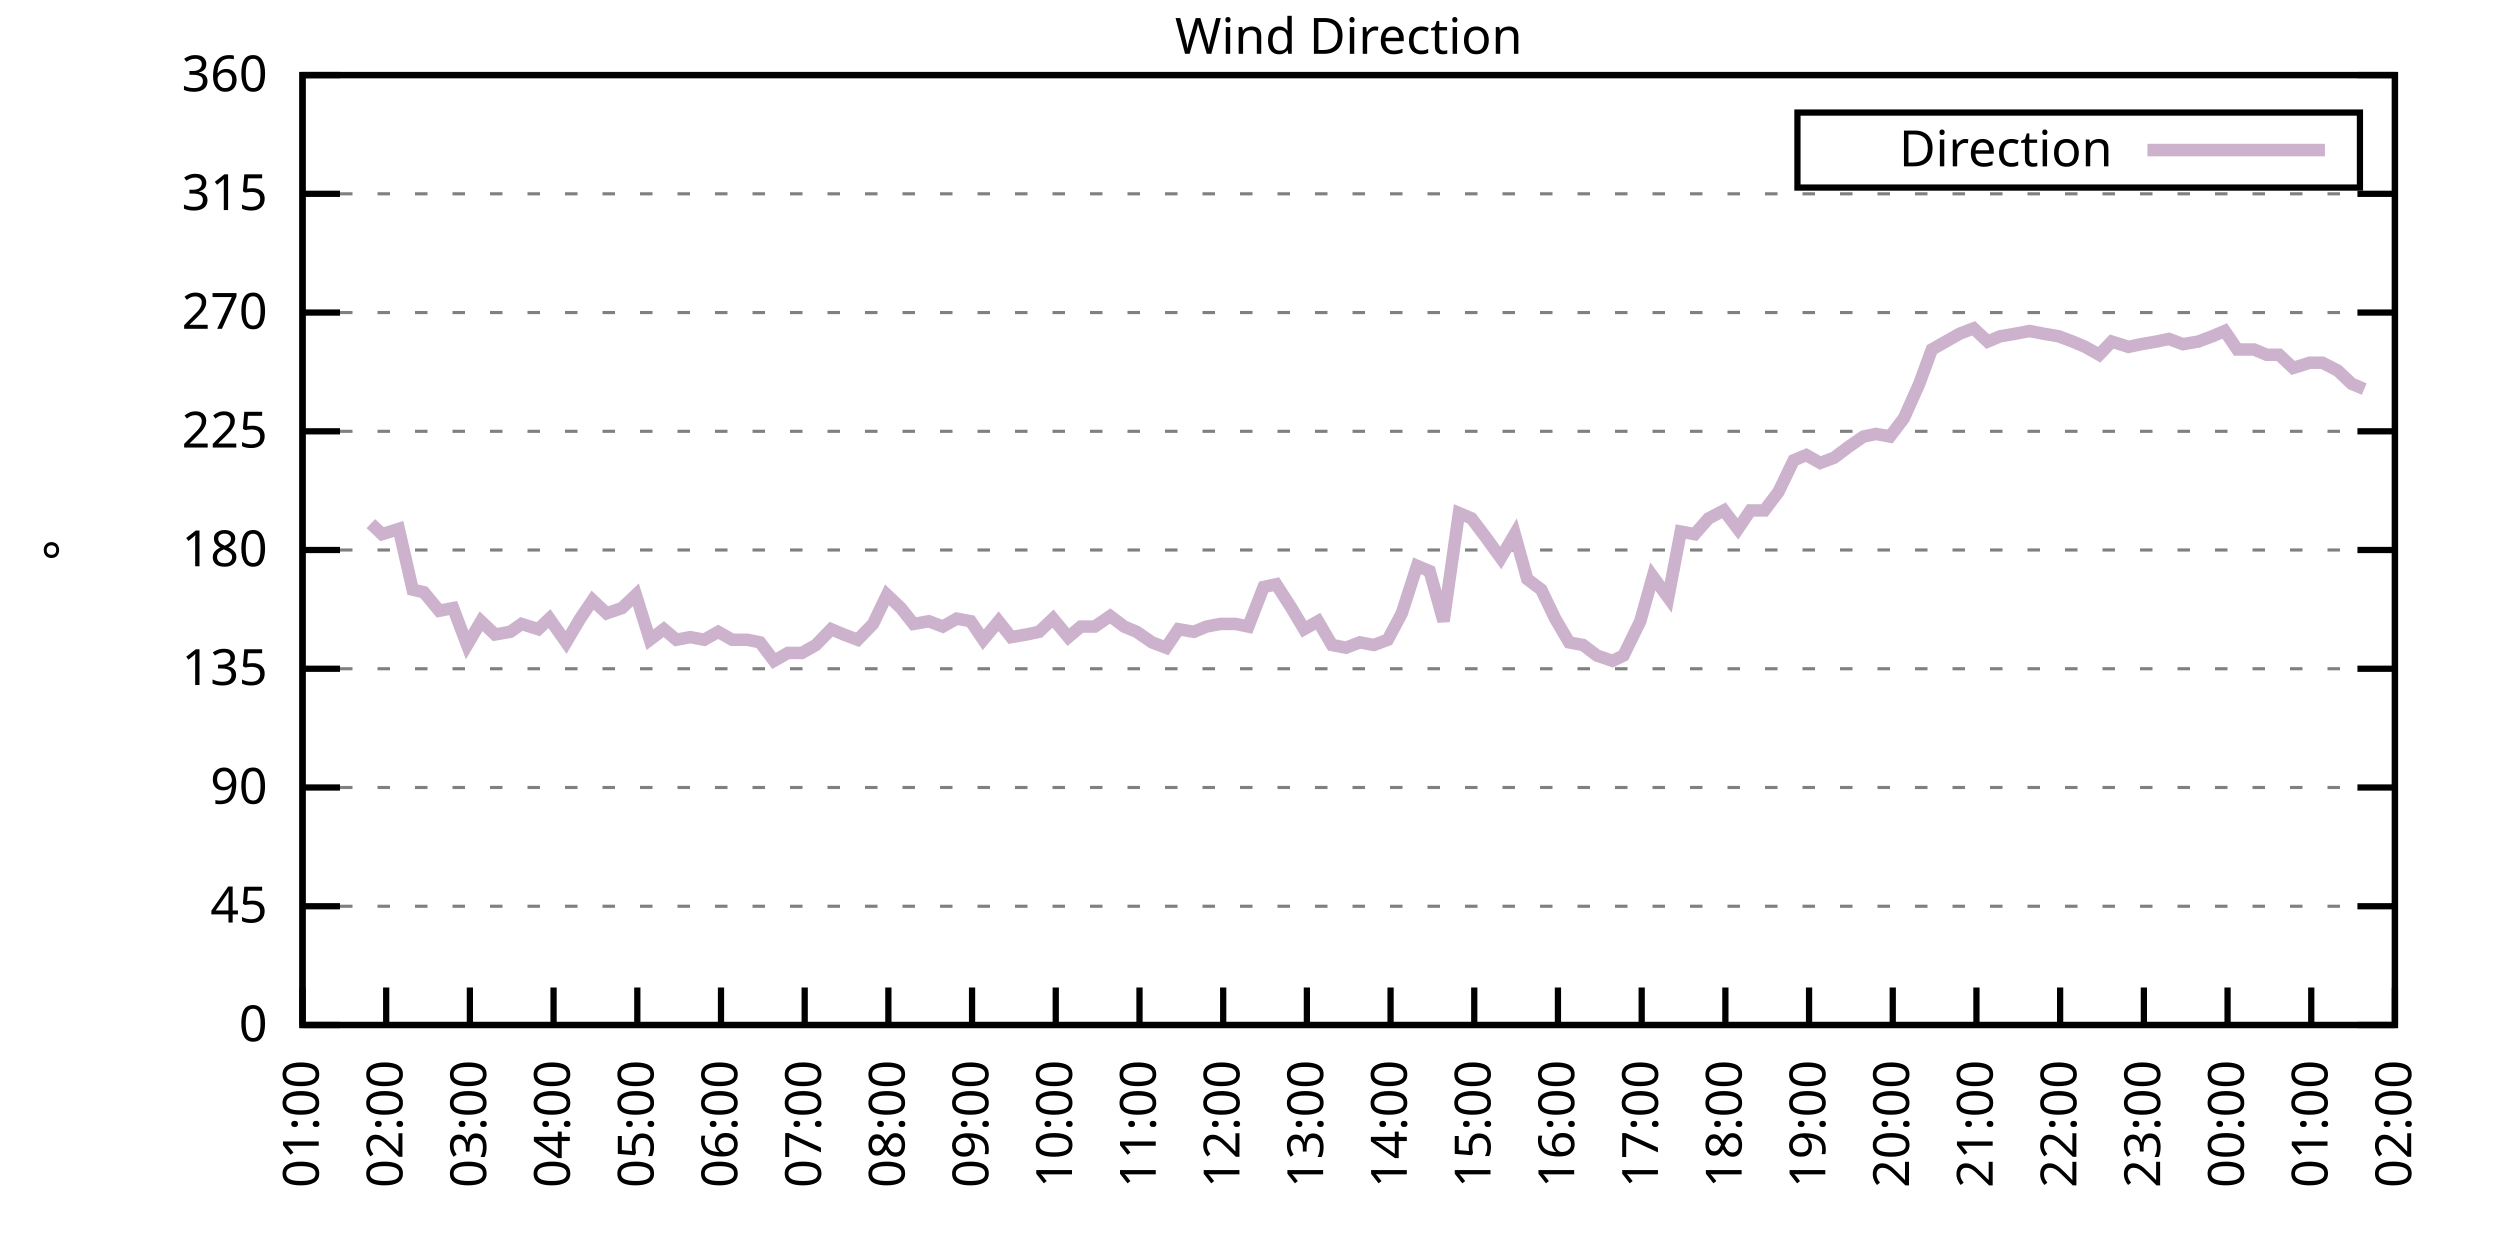
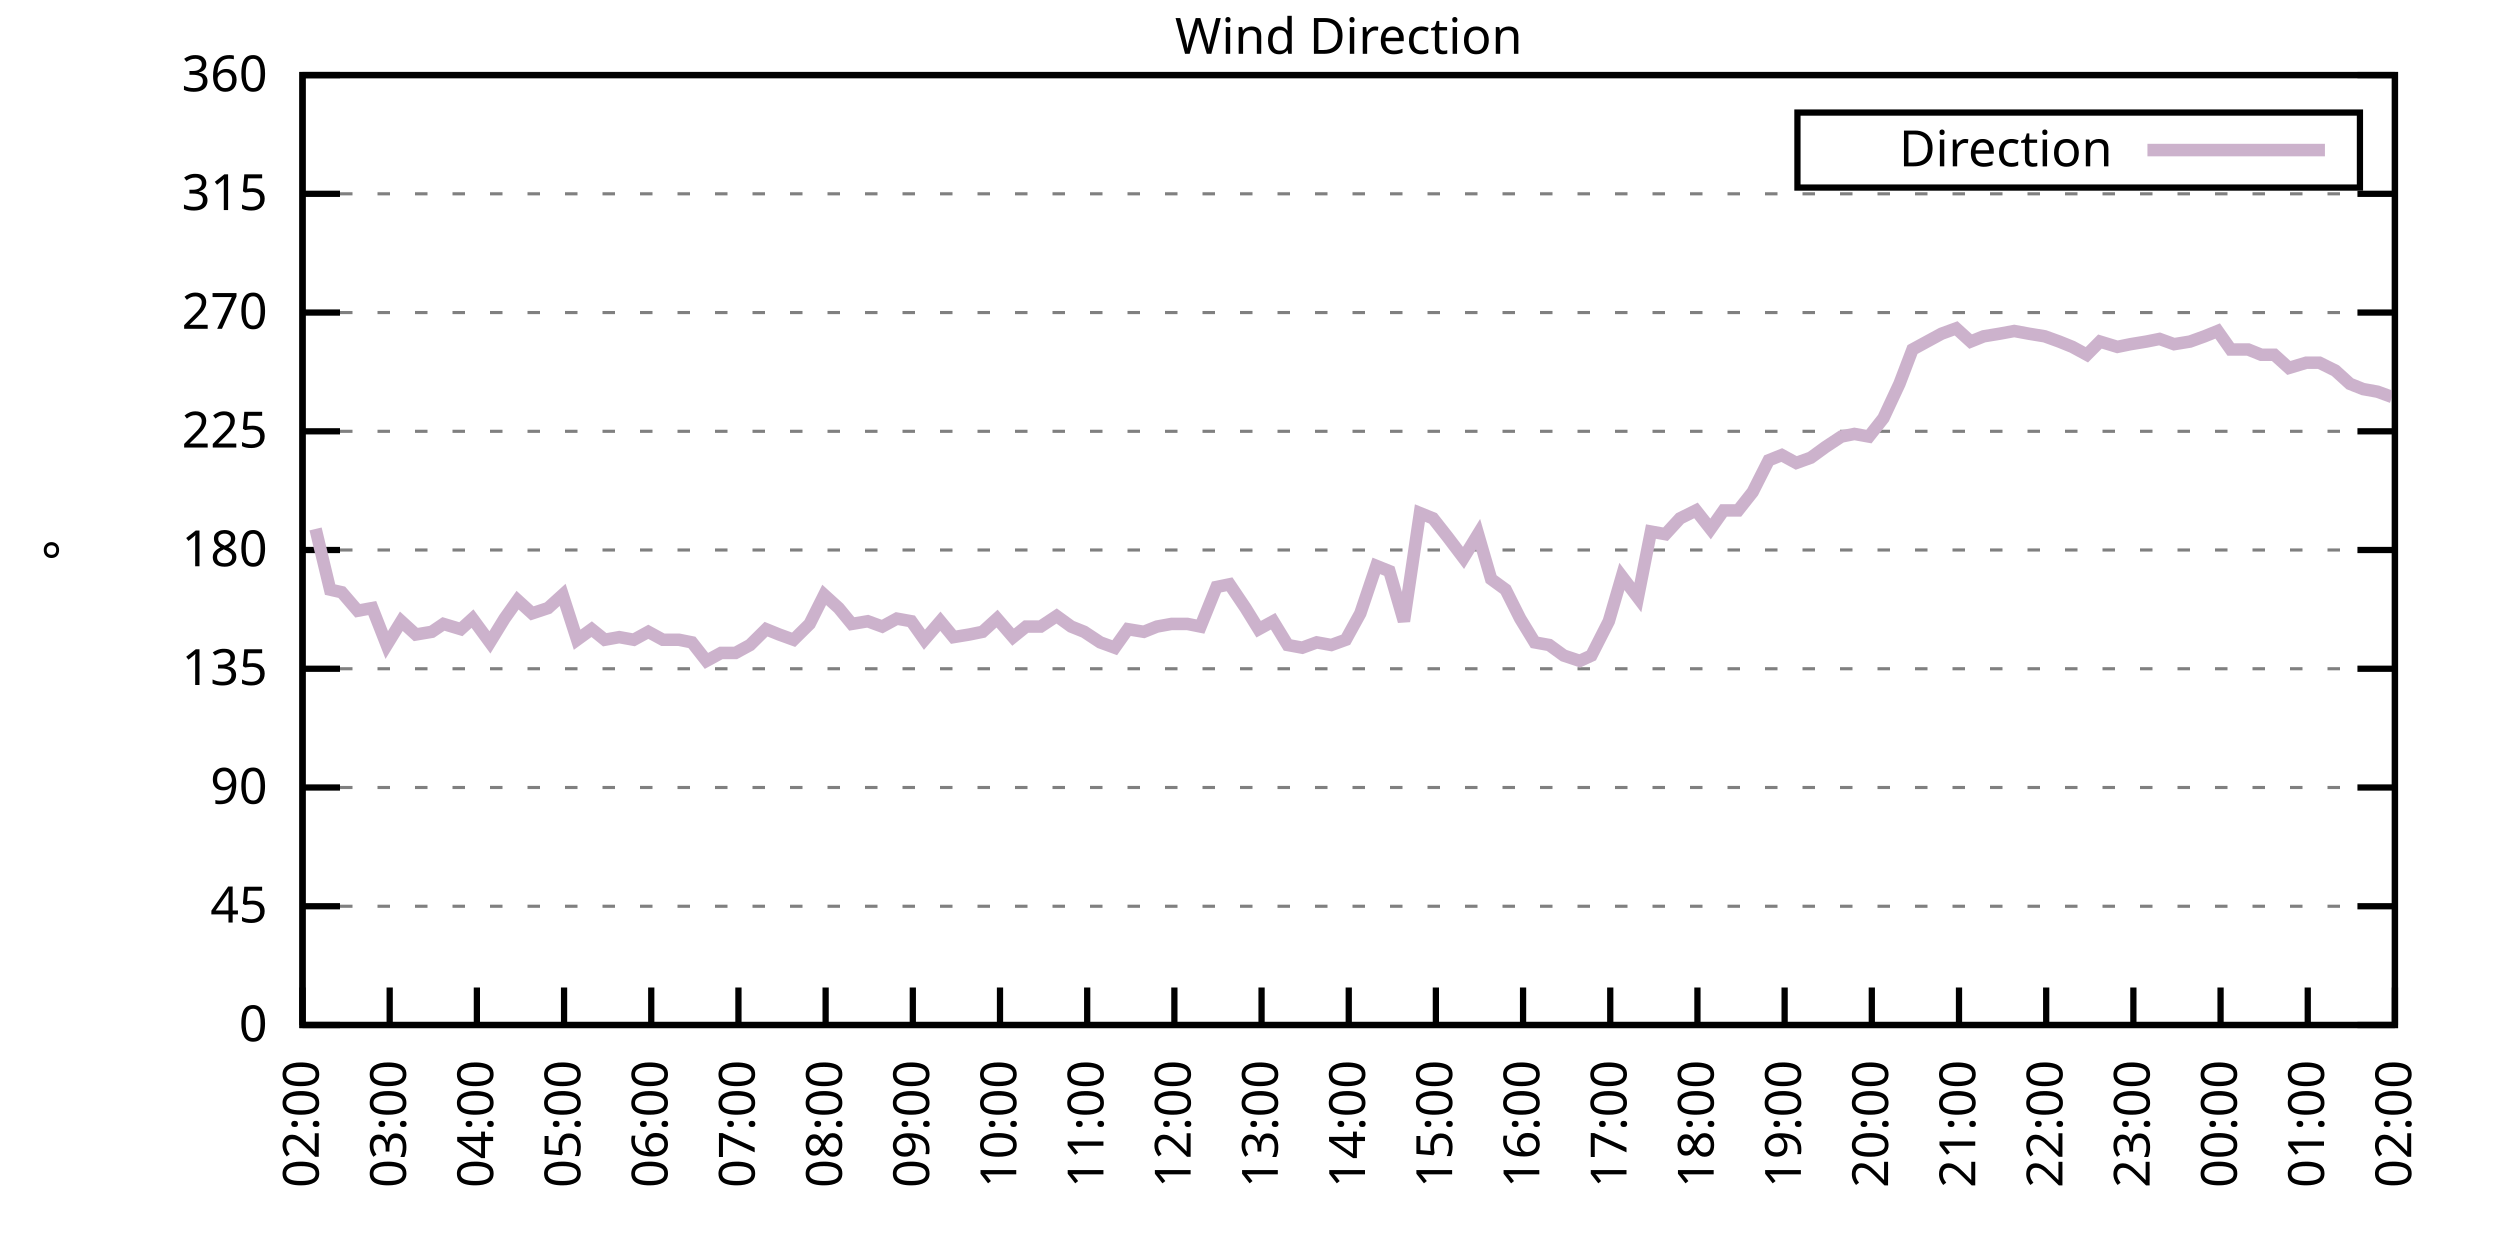
<svg xmlns="http://www.w3.org/2000/svg" xmlns:xlink="http://www.w3.org/1999/xlink" width="400" height="200" viewBox="0 0 400 200">
  <g id="gnuplot_canvas">
    <rect x="0" y="0" width="400" height="200" fill="none" />
    <defs>
      <circle id="gpDot" r="0.5" stroke-width="0.5" stroke="currentColor" />
      <path id="gpPt0" stroke-width="0.333" stroke="currentColor" d="M-1,0 h2 M0,-1 v2" />
      <path id="gpPt1" stroke-width="0.333" stroke="currentColor" d="M-1,-1 L1,1 M1,-1 L-1,1" />
      <path id="gpPt2" stroke-width="0.333" stroke="currentColor" d="M-1,0 L1,0 M0,-1 L0,1 M-1,-1 L1,1 M-1,1 L1,-1" />
      <rect id="gpPt3" stroke-width="0.333" stroke="currentColor" x="-1" y="-1" width="2" height="2" />
      <rect id="gpPt4" stroke-width="0.333" stroke="currentColor" fill="currentColor" x="-1" y="-1" width="2" height="2" />
      <circle id="gpPt5" stroke-width="0.333" stroke="currentColor" cx="0" cy="0" r="1" />
      <use xlink:href="#gpPt5" id="gpPt6" fill="currentColor" stroke="none" />
      <path id="gpPt7" stroke-width="0.333" stroke="currentColor" d="M0,-1.33 L-1.33,0.67 L1.33,0.67 z" />
      <use xlink:href="#gpPt7" id="gpPt8" fill="currentColor" stroke="none" />
      <use xlink:href="#gpPt7" id="gpPt9" stroke="currentColor" transform="rotate(180)" />
      <use xlink:href="#gpPt9" id="gpPt10" fill="currentColor" stroke="none" />
      <use xlink:href="#gpPt3" id="gpPt11" stroke="currentColor" transform="rotate(45)" />
      <use xlink:href="#gpPt11" id="gpPt12" fill="currentColor" stroke="none" />
      <path id="gpPt13" stroke-width="0.333" stroke="currentColor" d="M0,1.330 L1.265,0.411 L0.782,-1.067 L-0.782,-1.076 L-1.265,0.411 z" />
      <use xlink:href="#gpPt13" id="gpPt14" fill="currentColor" stroke="none" />
      <filter id="textbox" filterUnits="objectBoundingBox" x="0" y="0" height="1" width="1">
        <feFlood flood-color="white" flood-opacity="1" result="bgnd" />
        <feComposite in="SourceGraphic" in2="bgnd" operator="atop" />
      </filter>
      <filter id="greybox" filterUnits="objectBoundingBox" x="0" y="0" height="1" width="1">
        <feFlood flood-color="lightgrey" flood-opacity="1" result="grey" />
        <feComposite in="SourceGraphic" in2="grey" operator="atop" />
      </filter>
    </defs>
    <g fill="none" color="white" stroke="currentColor" stroke-width="1.00" stroke-linecap="butt" stroke-linejoin="miter">
</g>
    <g fill="none" color="black" stroke="currentColor" stroke-width="1.00" stroke-linecap="butt" stroke-linejoin="miter">
      <g stroke="none" shape-rendering="crispEdges">
        <polygon fill="rgb(255, 255, 255)" points="48.40,164.00 383.18,164.00 383.18,12.02 48.40,12.02 " />
      </g>
    </g>
    <g fill="none" color="black" stroke="currentColor" stroke-width="1.00" stroke-linecap="butt" stroke-linejoin="miter">
</g>
    <g fill="none" color="black" stroke="black" stroke-width="0.50" stroke-linecap="butt" stroke-linejoin="miter">
</g>
    <g fill="none" color="gray" stroke="currentColor" stroke-width="0.50" stroke-linecap="butt" stroke-linejoin="miter">
      <path stroke="gray" stroke-dasharray="2,4" class="gridline" d="M48.40,164.00 L383.19,164.00  " />
    </g>
    <g fill="none" color="gray" stroke="gray" stroke-width="1.00" stroke-linecap="butt" stroke-linejoin="miter">
</g>
    <g fill="none" color="black" stroke="currentColor" stroke-width="1.00" stroke-linecap="butt" stroke-linejoin="miter">
      <path stroke="black" d="M48.40,164.00 L54.40,164.00 M383.19,164.00 L377.19,164.00  " />
      <g transform="translate(42.80,166.60)" stroke="none" fill="black" font-family="Sans" font-size="8.00" text-anchor="end">
        <text>
          <tspan font-family="Sans"> 0</tspan>
        </text>
      </g>
    </g>
    <g fill="none" color="black" stroke="currentColor" stroke-width="1.00" stroke-linecap="butt" stroke-linejoin="miter">
</g>
    <g fill="none" color="black" stroke="black" stroke-width="0.50" stroke-linecap="butt" stroke-linejoin="miter">
</g>
    <g fill="none" color="gray" stroke="currentColor" stroke-width="0.50" stroke-linecap="butt" stroke-linejoin="miter">
      <path stroke="gray" stroke-dasharray="2,4" class="gridline" d="M48.40,145.00 L383.19,145.00  " />
    </g>
    <g fill="none" color="gray" stroke="gray" stroke-width="1.00" stroke-linecap="butt" stroke-linejoin="miter">
</g>
    <g fill="none" color="black" stroke="currentColor" stroke-width="1.00" stroke-linecap="butt" stroke-linejoin="miter">
      <path stroke="black" d="M48.40,145.00 L54.40,145.00 M383.19,145.00 L377.19,145.00  " />
      <g transform="translate(42.80,147.60)" stroke="none" fill="black" font-family="Sans" font-size="8.00" text-anchor="end">
        <text>
          <tspan font-family="Sans"> 45</tspan>
        </text>
      </g>
    </g>
    <g fill="none" color="black" stroke="currentColor" stroke-width="1.00" stroke-linecap="butt" stroke-linejoin="miter">
</g>
    <g fill="none" color="black" stroke="black" stroke-width="0.50" stroke-linecap="butt" stroke-linejoin="miter">
</g>
    <g fill="none" color="gray" stroke="currentColor" stroke-width="0.50" stroke-linecap="butt" stroke-linejoin="miter">
      <path stroke="gray" stroke-dasharray="2,4" class="gridline" d="M48.40,126.00 L383.19,126.00  " />
    </g>
    <g fill="none" color="gray" stroke="gray" stroke-width="1.00" stroke-linecap="butt" stroke-linejoin="miter">
</g>
    <g fill="none" color="black" stroke="currentColor" stroke-width="1.00" stroke-linecap="butt" stroke-linejoin="miter">
      <path stroke="black" d="M48.40,126.00 L54.40,126.00 M383.19,126.00 L377.19,126.00  " />
      <g transform="translate(42.80,128.60)" stroke="none" fill="black" font-family="Sans" font-size="8.00" text-anchor="end">
        <text>
          <tspan font-family="Sans"> 90</tspan>
        </text>
      </g>
    </g>
    <g fill="none" color="black" stroke="currentColor" stroke-width="1.00" stroke-linecap="butt" stroke-linejoin="miter">
</g>
    <g fill="none" color="black" stroke="black" stroke-width="0.50" stroke-linecap="butt" stroke-linejoin="miter">
</g>
    <g fill="none" color="gray" stroke="currentColor" stroke-width="0.50" stroke-linecap="butt" stroke-linejoin="miter">
      <path stroke="gray" stroke-dasharray="2,4" class="gridline" d="M48.40,107.00 L383.19,107.00  " />
    </g>
    <g fill="none" color="gray" stroke="gray" stroke-width="1.00" stroke-linecap="butt" stroke-linejoin="miter">
</g>
    <g fill="none" color="black" stroke="currentColor" stroke-width="1.00" stroke-linecap="butt" stroke-linejoin="miter">
      <path stroke="black" d="M48.40,107.00 L54.40,107.00 M383.19,107.00 L377.19,107.00  " />
      <g transform="translate(42.80,109.60)" stroke="none" fill="black" font-family="Sans" font-size="8.00" text-anchor="end">
        <text>
          <tspan font-family="Sans"> 135</tspan>
        </text>
      </g>
    </g>
    <g fill="none" color="black" stroke="currentColor" stroke-width="1.00" stroke-linecap="butt" stroke-linejoin="miter">
</g>
    <g fill="none" color="black" stroke="black" stroke-width="0.50" stroke-linecap="butt" stroke-linejoin="miter">
</g>
    <g fill="none" color="gray" stroke="currentColor" stroke-width="0.50" stroke-linecap="butt" stroke-linejoin="miter">
      <path stroke="gray" stroke-dasharray="2,4" class="gridline" d="M48.40,88.00 L383.19,88.00  " />
    </g>
    <g fill="none" color="gray" stroke="gray" stroke-width="1.00" stroke-linecap="butt" stroke-linejoin="miter">
</g>
    <g fill="none" color="black" stroke="currentColor" stroke-width="1.00" stroke-linecap="butt" stroke-linejoin="miter">
      <path stroke="black" d="M48.40,88.00 L54.40,88.00 M383.19,88.00 L377.19,88.00  " />
      <g transform="translate(42.80,90.60)" stroke="none" fill="black" font-family="Sans" font-size="8.00" text-anchor="end">
        <text>
          <tspan font-family="Sans"> 180</tspan>
        </text>
      </g>
    </g>
    <g fill="none" color="black" stroke="currentColor" stroke-width="1.00" stroke-linecap="butt" stroke-linejoin="miter">
</g>
    <g fill="none" color="black" stroke="black" stroke-width="0.50" stroke-linecap="butt" stroke-linejoin="miter">
</g>
    <g fill="none" color="gray" stroke="currentColor" stroke-width="0.50" stroke-linecap="butt" stroke-linejoin="miter">
      <path stroke="gray" stroke-dasharray="2,4" class="gridline" d="M48.40,69.01 L383.19,69.01  " />
    </g>
    <g fill="none" color="gray" stroke="gray" stroke-width="1.00" stroke-linecap="butt" stroke-linejoin="miter">
</g>
    <g fill="none" color="black" stroke="currentColor" stroke-width="1.00" stroke-linecap="butt" stroke-linejoin="miter">
      <path stroke="black" d="M48.40,69.01 L54.40,69.01 M383.19,69.01 L377.19,69.01  " />
      <g transform="translate(42.80,71.61)" stroke="none" fill="black" font-family="Sans" font-size="8.00" text-anchor="end">
        <text>
          <tspan font-family="Sans"> 225</tspan>
        </text>
      </g>
    </g>
    <g fill="none" color="black" stroke="currentColor" stroke-width="1.00" stroke-linecap="butt" stroke-linejoin="miter">
</g>
    <g fill="none" color="black" stroke="black" stroke-width="0.50" stroke-linecap="butt" stroke-linejoin="miter">
</g>
    <g fill="none" color="gray" stroke="currentColor" stroke-width="0.50" stroke-linecap="butt" stroke-linejoin="miter">
      <path stroke="gray" stroke-dasharray="2,4" class="gridline" d="M48.40,50.01 L383.19,50.01  " />
    </g>
    <g fill="none" color="gray" stroke="gray" stroke-width="1.00" stroke-linecap="butt" stroke-linejoin="miter">
</g>
    <g fill="none" color="black" stroke="currentColor" stroke-width="1.00" stroke-linecap="butt" stroke-linejoin="miter">
      <path stroke="black" d="M48.40,50.01 L54.40,50.01 M383.19,50.01 L377.19,50.01  " />
      <g transform="translate(42.80,52.61)" stroke="none" fill="black" font-family="Sans" font-size="8.00" text-anchor="end">
        <text>
          <tspan font-family="Sans"> 270</tspan>
        </text>
      </g>
    </g>
    <g fill="none" color="black" stroke="currentColor" stroke-width="1.00" stroke-linecap="butt" stroke-linejoin="miter">
</g>
    <g fill="none" color="black" stroke="black" stroke-width="0.50" stroke-linecap="butt" stroke-linejoin="miter">
</g>
    <g fill="none" color="gray" stroke="currentColor" stroke-width="0.50" stroke-linecap="butt" stroke-linejoin="miter">
      <path stroke="gray" stroke-dasharray="2,4" class="gridline" d="M48.40,31.01 L383.19,31.01  " />
    </g>
    <g fill="none" color="gray" stroke="gray" stroke-width="1.00" stroke-linecap="butt" stroke-linejoin="miter">
</g>
    <g fill="none" color="black" stroke="currentColor" stroke-width="1.00" stroke-linecap="butt" stroke-linejoin="miter">
      <path stroke="black" d="M48.40,31.01 L54.40,31.01 M383.19,31.01 L377.19,31.01  " />
      <g transform="translate(42.80,33.61)" stroke="none" fill="black" font-family="Sans" font-size="8.00" text-anchor="end">
        <text>
          <tspan font-family="Sans"> 315</tspan>
        </text>
      </g>
    </g>
    <g fill="none" color="black" stroke="currentColor" stroke-width="1.00" stroke-linecap="butt" stroke-linejoin="miter">
</g>
    <g fill="none" color="black" stroke="black" stroke-width="0.50" stroke-linecap="butt" stroke-linejoin="miter">
</g>
    <g fill="none" color="gray" stroke="currentColor" stroke-width="0.50" stroke-linecap="butt" stroke-linejoin="miter">
      <path stroke="gray" stroke-dasharray="2,4" class="gridline" d="M48.40,12.01 L383.19,12.01  " />
    </g>
    <g fill="none" color="gray" stroke="gray" stroke-width="1.00" stroke-linecap="butt" stroke-linejoin="miter">
</g>
    <g fill="none" color="black" stroke="currentColor" stroke-width="1.00" stroke-linecap="butt" stroke-linejoin="miter">
      <path stroke="black" d="M48.40,12.01 L54.40,12.01 M383.19,12.01 L377.19,12.01  " />
      <g transform="translate(42.80,14.61)" stroke="none" fill="black" font-family="Sans" font-size="8.00" text-anchor="end">
        <text>
          <tspan font-family="Sans"> 360</tspan>
        </text>
      </g>
    </g>
    <g fill="none" color="black" stroke="currentColor" stroke-width="1.00" stroke-linecap="butt" stroke-linejoin="miter">
      <path stroke="black" d="M48.40,164.00 L48.40,158.00  " />
      <g transform="translate(51.00,169.60) rotate(270.00)" stroke="none" fill="black" font-family="Sans" font-size="8.00" text-anchor="end">
        <text>
-           <tspan font-family="Sans">01:00</tspan>
-         </text>
-       </g>
-     </g>
-     <g fill="none" color="black" stroke="currentColor" stroke-width="1.00" stroke-linecap="butt" stroke-linejoin="miter">
-       <path stroke="black" d="M61.79,164.00 L61.79,158.00  " />
-       <g transform="translate(64.39,169.60) rotate(270.00)" stroke="none" fill="black" font-family="Sans" font-size="8.00" text-anchor="end">
-         <text>
          <tspan font-family="Sans">02:00</tspan>
        </text>
      </g>
    </g>
    <g fill="none" color="black" stroke="currentColor" stroke-width="1.00" stroke-linecap="butt" stroke-linejoin="miter">
-       <path stroke="black" d="M75.18,164.00 L75.18,158.00  " />
-       <g transform="translate(77.78,169.60) rotate(270.00)" stroke="none" fill="black" font-family="Sans" font-size="8.00" text-anchor="end">
+       <path stroke="black" d="M62.35,164.00 L62.35,158.00  " />
+       <g transform="translate(64.95,169.60) rotate(270.00)" stroke="none" fill="black" font-family="Sans" font-size="8.00" text-anchor="end">
        <text>
          <tspan font-family="Sans">03:00</tspan>
        </text>
      </g>
    </g>
    <g fill="none" color="black" stroke="currentColor" stroke-width="1.00" stroke-linecap="butt" stroke-linejoin="miter">
-       <path stroke="black" d="M88.57,164.00 L88.57,158.00  " />
-       <g transform="translate(91.17,169.60) rotate(270.00)" stroke="none" fill="black" font-family="Sans" font-size="8.00" text-anchor="end">
+       <path stroke="black" d="M76.30,164.00 L76.30,158.00  " />
+       <g transform="translate(78.90,169.60) rotate(270.00)" stroke="none" fill="black" font-family="Sans" font-size="8.00" text-anchor="end">
        <text>
          <tspan font-family="Sans">04:00</tspan>
        </text>
      </g>
    </g>
    <g fill="none" color="black" stroke="currentColor" stroke-width="1.00" stroke-linecap="butt" stroke-linejoin="miter">
-       <path stroke="black" d="M101.97,164.00 L101.97,158.00  " />
-       <g transform="translate(104.57,169.60) rotate(270.00)" stroke="none" fill="black" font-family="Sans" font-size="8.00" text-anchor="end">
+       <path stroke="black" d="M90.25,164.00 L90.25,158.00  " />
+       <g transform="translate(92.85,169.60) rotate(270.00)" stroke="none" fill="black" font-family="Sans" font-size="8.00" text-anchor="end">
        <text>
          <tspan font-family="Sans">05:00</tspan>
        </text>
      </g>
    </g>
    <g fill="none" color="black" stroke="currentColor" stroke-width="1.00" stroke-linecap="butt" stroke-linejoin="miter">
-       <path stroke="black" d="M115.36,164.00 L115.36,158.00  " />
-       <g transform="translate(117.96,169.60) rotate(270.00)" stroke="none" fill="black" font-family="Sans" font-size="8.00" text-anchor="end">
+       <path stroke="black" d="M104.20,164.00 L104.20,158.00  " />
+       <g transform="translate(106.80,169.60) rotate(270.00)" stroke="none" fill="black" font-family="Sans" font-size="8.00" text-anchor="end">
        <text>
          <tspan font-family="Sans">06:00</tspan>
        </text>
      </g>
    </g>
    <g fill="none" color="black" stroke="currentColor" stroke-width="1.00" stroke-linecap="butt" stroke-linejoin="miter">
-       <path stroke="black" d="M128.75,164.00 L128.75,158.00  " />
-       <g transform="translate(131.35,169.60) rotate(270.00)" stroke="none" fill="black" font-family="Sans" font-size="8.00" text-anchor="end">
+       <path stroke="black" d="M118.15,164.00 L118.15,158.00  " />
+       <g transform="translate(120.75,169.60) rotate(270.00)" stroke="none" fill="black" font-family="Sans" font-size="8.00" text-anchor="end">
        <text>
          <tspan font-family="Sans">07:00</tspan>
        </text>
      </g>
    </g>
    <g fill="none" color="black" stroke="currentColor" stroke-width="1.00" stroke-linecap="butt" stroke-linejoin="miter">
-       <path stroke="black" d="M142.14,164.00 L142.14,158.00  " />
-       <g transform="translate(144.74,169.60) rotate(270.00)" stroke="none" fill="black" font-family="Sans" font-size="8.00" text-anchor="end">
+       <path stroke="black" d="M132.10,164.00 L132.10,158.00  " />
+       <g transform="translate(134.70,169.60) rotate(270.00)" stroke="none" fill="black" font-family="Sans" font-size="8.00" text-anchor="end">
        <text>
          <tspan font-family="Sans">08:00</tspan>
        </text>
      </g>
    </g>
    <g fill="none" color="black" stroke="currentColor" stroke-width="1.00" stroke-linecap="butt" stroke-linejoin="miter">
-       <path stroke="black" d="M155.53,164.00 L155.53,158.00  " />
-       <g transform="translate(158.13,169.60) rotate(270.00)" stroke="none" fill="black" font-family="Sans" font-size="8.00" text-anchor="end">
+       <path stroke="black" d="M146.05,164.00 L146.05,158.00  " />
+       <g transform="translate(148.65,169.60) rotate(270.00)" stroke="none" fill="black" font-family="Sans" font-size="8.00" text-anchor="end">
        <text>
          <tspan font-family="Sans">09:00</tspan>
        </text>
      </g>
    </g>
    <g fill="none" color="black" stroke="currentColor" stroke-width="1.00" stroke-linecap="butt" stroke-linejoin="miter">
-       <path stroke="black" d="M168.92,164.00 L168.92,158.00  " />
-       <g transform="translate(171.52,169.60) rotate(270.00)" stroke="none" fill="black" font-family="Sans" font-size="8.00" text-anchor="end">
+       <path stroke="black" d="M160.00,164.00 L160.00,158.00  " />
+       <g transform="translate(162.60,169.60) rotate(270.00)" stroke="none" fill="black" font-family="Sans" font-size="8.00" text-anchor="end">
        <text>
          <tspan font-family="Sans">10:00</tspan>
        </text>
      </g>
    </g>
    <g fill="none" color="black" stroke="currentColor" stroke-width="1.00" stroke-linecap="butt" stroke-linejoin="miter">
-       <path stroke="black" d="M182.32,164.00 L182.32,158.00  " />
-       <g transform="translate(184.92,169.60) rotate(270.00)" stroke="none" fill="black" font-family="Sans" font-size="8.00" text-anchor="end">
+       <path stroke="black" d="M173.95,164.00 L173.95,158.00  " />
+       <g transform="translate(176.55,169.60) rotate(270.00)" stroke="none" fill="black" font-family="Sans" font-size="8.00" text-anchor="end">
        <text>
          <tspan font-family="Sans">11:00</tspan>
        </text>
      </g>
    </g>
    <g fill="none" color="black" stroke="currentColor" stroke-width="1.00" stroke-linecap="butt" stroke-linejoin="miter">
-       <path stroke="black" d="M195.71,164.00 L195.71,158.00  " />
-       <g transform="translate(198.31,169.60) rotate(270.00)" stroke="none" fill="black" font-family="Sans" font-size="8.00" text-anchor="end">
+       <path stroke="black" d="M187.90,164.00 L187.90,158.00  " />
+       <g transform="translate(190.50,169.60) rotate(270.00)" stroke="none" fill="black" font-family="Sans" font-size="8.00" text-anchor="end">
        <text>
          <tspan font-family="Sans">12:00</tspan>
        </text>
      </g>
    </g>
    <g fill="none" color="black" stroke="currentColor" stroke-width="1.00" stroke-linecap="butt" stroke-linejoin="miter">
-       <path stroke="black" d="M209.10,164.00 L209.10,158.00  " />
-       <g transform="translate(211.70,169.60) rotate(270.00)" stroke="none" fill="black" font-family="Sans" font-size="8.00" text-anchor="end">
+       <path stroke="black" d="M201.85,164.00 L201.85,158.00  " />
+       <g transform="translate(204.45,169.60) rotate(270.00)" stroke="none" fill="black" font-family="Sans" font-size="8.00" text-anchor="end">
        <text>
          <tspan font-family="Sans">13:00</tspan>
        </text>
      </g>
    </g>
    <g fill="none" color="black" stroke="currentColor" stroke-width="1.00" stroke-linecap="butt" stroke-linejoin="miter">
-       <path stroke="black" d="M222.49,164.00 L222.49,158.00  " />
-       <g transform="translate(225.09,169.60) rotate(270.00)" stroke="none" fill="black" font-family="Sans" font-size="8.00" text-anchor="end">
+       <path stroke="black" d="M215.80,164.00 L215.80,158.00  " />
+       <g transform="translate(218.40,169.60) rotate(270.00)" stroke="none" fill="black" font-family="Sans" font-size="8.00" text-anchor="end">
        <text>
          <tspan font-family="Sans">14:00</tspan>
        </text>
      </g>
    </g>
    <g fill="none" color="black" stroke="currentColor" stroke-width="1.00" stroke-linecap="butt" stroke-linejoin="miter">
-       <path stroke="black" d="M235.88,164.00 L235.88,158.00  " />
-       <g transform="translate(238.48,169.60) rotate(270.00)" stroke="none" fill="black" font-family="Sans" font-size="8.00" text-anchor="end">
+       <path stroke="black" d="M229.74,164.00 L229.74,158.00  " />
+       <g transform="translate(232.34,169.60) rotate(270.00)" stroke="none" fill="black" font-family="Sans" font-size="8.00" text-anchor="end">
        <text>
          <tspan font-family="Sans">15:00</tspan>
        </text>
      </g>
    </g>
    <g fill="none" color="black" stroke="currentColor" stroke-width="1.00" stroke-linecap="butt" stroke-linejoin="miter">
-       <path stroke="black" d="M249.27,164.00 L249.27,158.00  " />
-       <g transform="translate(251.87,169.60) rotate(270.00)" stroke="none" fill="black" font-family="Sans" font-size="8.00" text-anchor="end">
+       <path stroke="black" d="M243.69,164.00 L243.69,158.00  " />
+       <g transform="translate(246.29,169.60) rotate(270.00)" stroke="none" fill="black" font-family="Sans" font-size="8.00" text-anchor="end">
        <text>
          <tspan font-family="Sans">16:00</tspan>
        </text>
      </g>
    </g>
    <g fill="none" color="black" stroke="currentColor" stroke-width="1.00" stroke-linecap="butt" stroke-linejoin="miter">
-       <path stroke="black" d="M262.67,164.00 L262.67,158.00  " />
-       <g transform="translate(265.27,169.60) rotate(270.00)" stroke="none" fill="black" font-family="Sans" font-size="8.00" text-anchor="end">
+       <path stroke="black" d="M257.64,164.00 L257.64,158.00  " />
+       <g transform="translate(260.24,169.60) rotate(270.00)" stroke="none" fill="black" font-family="Sans" font-size="8.00" text-anchor="end">
        <text>
          <tspan font-family="Sans">17:00</tspan>
        </text>
      </g>
    </g>
    <g fill="none" color="black" stroke="currentColor" stroke-width="1.00" stroke-linecap="butt" stroke-linejoin="miter">
-       <path stroke="black" d="M276.06,164.00 L276.06,158.00  " />
-       <g transform="translate(278.66,169.60) rotate(270.00)" stroke="none" fill="black" font-family="Sans" font-size="8.00" text-anchor="end">
+       <path stroke="black" d="M271.59,164.00 L271.59,158.00  " />
+       <g transform="translate(274.19,169.60) rotate(270.00)" stroke="none" fill="black" font-family="Sans" font-size="8.00" text-anchor="end">
        <text>
          <tspan font-family="Sans">18:00</tspan>
        </text>
      </g>
    </g>
    <g fill="none" color="black" stroke="currentColor" stroke-width="1.00" stroke-linecap="butt" stroke-linejoin="miter">
-       <path stroke="black" d="M289.45,164.00 L289.45,158.00  " />
-       <g transform="translate(292.05,169.60) rotate(270.00)" stroke="none" fill="black" font-family="Sans" font-size="8.00" text-anchor="end">
+       <path stroke="black" d="M285.54,164.00 L285.54,158.00  " />
+       <g transform="translate(288.14,169.60) rotate(270.00)" stroke="none" fill="black" font-family="Sans" font-size="8.00" text-anchor="end">
        <text>
          <tspan font-family="Sans">19:00</tspan>
        </text>
      </g>
    </g>
    <g fill="none" color="black" stroke="currentColor" stroke-width="1.00" stroke-linecap="butt" stroke-linejoin="miter">
-       <path stroke="black" d="M302.84,164.00 L302.84,158.00  " />
-       <g transform="translate(305.44,169.60) rotate(270.00)" stroke="none" fill="black" font-family="Sans" font-size="8.00" text-anchor="end">
+       <path stroke="black" d="M299.49,164.00 L299.49,158.00  " />
+       <g transform="translate(302.09,169.60) rotate(270.00)" stroke="none" fill="black" font-family="Sans" font-size="8.00" text-anchor="end">
        <text>
          <tspan font-family="Sans">20:00</tspan>
        </text>
      </g>
    </g>
    <g fill="none" color="black" stroke="currentColor" stroke-width="1.00" stroke-linecap="butt" stroke-linejoin="miter">
-       <path stroke="black" d="M316.23,164.00 L316.23,158.00  " />
-       <g transform="translate(318.83,169.60) rotate(270.00)" stroke="none" fill="black" font-family="Sans" font-size="8.00" text-anchor="end">
+       <path stroke="black" d="M313.44,164.00 L313.44,158.00  " />
+       <g transform="translate(316.04,169.60) rotate(270.00)" stroke="none" fill="black" font-family="Sans" font-size="8.00" text-anchor="end">
        <text>
          <tspan font-family="Sans">21:00</tspan>
        </text>
      </g>
    </g>
    <g fill="none" color="black" stroke="currentColor" stroke-width="1.00" stroke-linecap="butt" stroke-linejoin="miter">
-       <path stroke="black" d="M329.62,164.00 L329.62,158.00  " />
-       <g transform="translate(332.22,169.60) rotate(270.00)" stroke="none" fill="black" font-family="Sans" font-size="8.00" text-anchor="end">
+       <path stroke="black" d="M327.39,164.00 L327.39,158.00  " />
+       <g transform="translate(329.99,169.60) rotate(270.00)" stroke="none" fill="black" font-family="Sans" font-size="8.00" text-anchor="end">
        <text>
          <tspan font-family="Sans">22:00</tspan>
        </text>
      </g>
    </g>
    <g fill="none" color="black" stroke="currentColor" stroke-width="1.00" stroke-linecap="butt" stroke-linejoin="miter">
-       <path stroke="black" d="M343.02,164.00 L343.02,158.00  " />
-       <g transform="translate(345.62,169.60) rotate(270.00)" stroke="none" fill="black" font-family="Sans" font-size="8.00" text-anchor="end">
+       <path stroke="black" d="M341.34,164.00 L341.34,158.00  " />
+       <g transform="translate(343.94,169.60) rotate(270.00)" stroke="none" fill="black" font-family="Sans" font-size="8.00" text-anchor="end">
        <text>
          <tspan font-family="Sans">23:00</tspan>
        </text>
      </g>
    </g>
    <g fill="none" color="black" stroke="currentColor" stroke-width="1.00" stroke-linecap="butt" stroke-linejoin="miter">
-       <path stroke="black" d="M356.41,164.00 L356.41,158.00  " />
-       <g transform="translate(359.01,169.60) rotate(270.00)" stroke="none" fill="black" font-family="Sans" font-size="8.00" text-anchor="end">
+       <path stroke="black" d="M355.29,164.00 L355.29,158.00  " />
+       <g transform="translate(357.89,169.60) rotate(270.00)" stroke="none" fill="black" font-family="Sans" font-size="8.00" text-anchor="end">
        <text>
          <tspan font-family="Sans">00:00</tspan>
        </text>
      </g>
    </g>
    <g fill="none" color="black" stroke="currentColor" stroke-width="1.00" stroke-linecap="butt" stroke-linejoin="miter">
-       <path stroke="black" d="M369.80,164.00 L369.80,158.00  " />
-       <g transform="translate(372.40,169.60) rotate(270.00)" stroke="none" fill="black" font-family="Sans" font-size="8.00" text-anchor="end">
+       <path stroke="black" d="M369.24,164.00 L369.24,158.00  " />
+       <g transform="translate(371.84,169.60) rotate(270.00)" stroke="none" fill="black" font-family="Sans" font-size="8.00" text-anchor="end">
        <text>
          <tspan font-family="Sans">01:00</tspan>
        </text>
      </g>
    </g>
    <g fill="none" color="black" stroke="currentColor" stroke-width="1.00" stroke-linecap="butt" stroke-linejoin="miter">
      <path stroke="black" d="M383.19,164.00 L383.19,158.00  " />
      <g transform="translate(385.79,169.60) rotate(270.00)" stroke="none" fill="black" font-family="Sans" font-size="8.00" text-anchor="end">
        <text>
          <tspan font-family="Sans">02:00</tspan>
        </text>
      </g>
    </g>
    <g fill="none" color="black" stroke="currentColor" stroke-width="1.00" stroke-linecap="butt" stroke-linejoin="miter">
</g>
    <g fill="none" color="black" stroke="currentColor" stroke-width="1.00" stroke-linecap="butt" stroke-linejoin="miter">
      <path stroke="black" d="M48.40,12.01 L48.40,164.00 L383.19,164.00 L383.19,12.01 L48.40,12.01 Z  " />
    </g>
    <g fill="none" color="black" stroke="currentColor" stroke-width="1.00" stroke-linecap="butt" stroke-linejoin="miter">
</g>
    <g fill="none" color="black" stroke="currentColor" stroke-width="1.00" stroke-linecap="butt" stroke-linejoin="miter">
      <path stroke="black" d="M287.59,30.01 L287.59,18.01 L377.59,18.01 L377.59,30.01 L287.59,30.01 Z  " />
    </g>
    <g id="Wind_direction_plot_1">
      <g fill="none" color="white" stroke="black" stroke-width="2.00" stroke-linecap="butt" stroke-linejoin="miter">
</g>
      <g fill="none" color="black" stroke="currentColor" stroke-width="2.00" stroke-linecap="butt" stroke-linejoin="miter">
        <g transform="translate(337.99,26.61)" stroke="none" fill="black" font-family="Sans" font-size="8.00" text-anchor="end">
          <text>
            <tspan font-family="Sans">Direction</tspan>
          </text>
        </g>
      </g>
      <g fill="none" color="black" stroke="currentColor" stroke-width="2.00" stroke-linecap="butt" stroke-linejoin="miter">
-         <path stroke="rgb(204, 178, 204)" d="M343.59,24.01 L371.99,24.01 M59.34,83.78 L61.12,85.47 L63.80,84.63 L66.03,94.34 L67.82,94.76 L70.27,97.72   L72.50,97.29 L74.74,103.20 L76.97,99.40 L79.20,101.52 L81.66,101.09 L83.44,99.83 L86.12,100.67 L87.91,98.98   L90.58,102.78 L92.82,98.98 L94.82,96.03 L97.06,98.14 L99.51,97.29 L101.74,95.18 L103.98,102.36 L106.21,100.67   L108.22,102.36 L110.45,101.94 L112.68,102.36 L114.91,101.09 L117.14,102.36 L119.60,102.36 L121.61,102.78 L123.84,105.74   L126.07,104.47 L128.30,104.47 L130.54,103.20 L132.99,100.67 L135.00,101.52 L137.23,102.36 L139.69,99.83 L141.92,95.18   L144.15,97.29 L146.16,99.83 L148.61,99.40 L150.85,100.25 L153.08,98.98 L155.31,99.40 L157.32,102.36 L159.77,99.40   L161.78,101.94 L164.24,101.52 L166.25,101.09 L168.48,98.98 L170.93,101.94 L172.94,100.25 L175.17,100.25 L177.63,98.56   L179.86,100.25 L181.87,101.09 L184.32,102.78 L186.56,103.63 L188.57,100.67 L191.02,101.09 L193.03,100.25 L195.26,99.83   L197.72,99.83 L199.73,100.25 L202.18,93.92 L204.19,93.49 L206.64,97.29 L208.65,100.67 L210.88,99.40 L213.12,103.20   L215.35,103.63 L217.58,102.78 L219.81,103.20 L222.04,102.36 L224.28,98.14 L226.73,90.54 L228.74,91.38 L230.97,99.40   L233.43,82.09 L235.44,82.94 L237.67,85.89 L240.12,89.27 L242.36,85.47 L244.36,92.65 L246.60,94.34 L248.83,98.98   L251.06,102.78 L253.29,103.20 L255.52,104.89 L257.98,105.74 L259.76,104.89 L262.44,99.40 L264.45,92.23 L266.91,95.60   L268.92,85.05 L271.15,85.47 L273.38,82.94 L275.83,81.67 L278.07,84.63 L280.07,81.67 L282.31,81.67 L284.54,78.72   L286.99,73.65 L289.00,72.81 L291.23,74.07 L293.47,73.23 L295.70,71.54 L298.15,69.85 L300.16,69.43 L302.39,69.85   L304.63,66.90 L307.08,61.41 L309.09,55.92 L311.32,54.65 L313.55,53.39 L315.79,52.54 L318.02,54.65 L320.03,53.81   L322.48,53.39 L324.71,52.96 L326.95,53.39 L329.40,53.81 L331.63,54.65 L333.64,55.50 L335.87,56.76 L337.88,54.65   L340.56,55.50 L342.57,55.07 L345.02,54.65 L347.03,54.23 L349.26,55.07 L351.72,54.65 L353.95,53.81 L355.96,52.96   L357.97,55.92 L360.65,55.92 L362.66,56.76 L364.66,56.76 L366.90,58.87 L369.58,58.03 L371.58,58.03 L374.04,59.30   L376.27,61.41 L378.28,62.25  " />
+         <path stroke="rgb(204, 178, 204)" d="M343.59,24.01 L371.99,24.01 M50.49,84.63 L52.82,94.34 L54.68,94.76 L57.23,97.72 L59.56,97.29 L61.88,103.20   L64.21,99.40 L66.53,101.52 L69.09,101.09 L70.95,99.83 L73.74,100.67 L75.60,98.98 L78.39,102.78 L80.72,98.98   L82.81,96.03 L85.13,98.14 L87.69,97.29 L90.02,95.18 L92.34,102.36 L94.67,100.67 L96.76,102.36 L99.08,101.94   L101.41,102.36 L103.73,101.09 L106.06,102.36 L108.62,102.36 L110.71,102.78 L113.03,105.74 L115.36,104.47 L117.68,104.47   L120.01,103.20 L122.57,100.67 L124.66,101.52 L126.98,102.36 L129.54,99.83 L131.87,95.18 L134.19,97.29 L136.28,99.83   L138.84,99.40 L141.16,100.25 L143.49,98.98 L145.81,99.40 L147.91,102.36 L150.46,99.40 L152.56,101.94 L155.11,101.52   L157.21,101.09 L159.53,98.98 L162.09,101.94 L164.18,100.25 L166.51,100.25 L169.06,98.56 L171.39,100.25 L173.48,101.09   L176.04,102.78 L178.36,103.63 L180.46,100.67 L183.01,101.09 L185.11,100.25 L187.43,99.83 L189.99,99.83 L192.08,100.25   L194.64,93.92 L196.73,93.49 L199.29,97.29 L201.38,100.67 L203.71,99.40 L206.03,103.20 L208.36,103.63 L210.68,102.78   L213.01,103.20 L215.33,102.36 L217.65,98.14 L220.21,90.54 L222.30,91.38 L224.63,99.40 L227.19,82.09 L229.28,82.94   L231.60,85.89 L234.16,89.27 L236.49,85.47 L238.58,92.65 L240.90,94.34 L243.23,98.98 L245.55,102.78 L247.88,103.20   L250.20,104.89 L252.76,105.74 L254.62,104.89 L257.41,99.40 L259.50,92.23 L262.06,95.60 L264.15,85.05 L266.48,85.47   L268.80,82.94 L271.36,81.67 L273.69,84.63 L275.78,81.67 L278.10,81.67 L280.43,78.72 L282.99,73.65 L285.08,72.81   L287.40,74.07 L289.73,73.23 L292.05,71.54 L294.61,69.85 L296.70,69.43 L299.03,69.85 L301.35,66.90 L303.91,61.41   L306.00,55.92 L308.33,54.65 L310.65,53.39 L312.98,52.54 L315.30,54.65 L317.39,53.81 L319.95,53.39 L322.28,52.96   L324.60,53.39 L327.16,53.81 L329.48,54.65 L331.58,55.50 L333.90,56.76 L335.99,54.65 L338.78,55.50 L340.88,55.07   L343.43,54.65 L345.53,54.23 L347.85,55.07 L350.41,54.65 L352.73,53.81 L354.83,52.96 L356.92,55.92 L359.71,55.92   L361.80,56.76 L363.89,56.76 L366.22,58.87 L369.01,58.03 L371.10,58.03 L373.66,59.30 L375.98,61.41 L378.08,62.25   L380.40,62.67 L382.73,63.52  " />
      </g>
    </g>
    <g fill="none" color="black" stroke="currentColor" stroke-width="2.00" stroke-linecap="butt" stroke-linejoin="miter">
</g>
    <g fill="none" color="black" stroke="black" stroke-width="1.00" stroke-linecap="butt" stroke-linejoin="miter">
</g>
    <g fill="none" color="black" stroke="currentColor" stroke-width="1.00" stroke-linecap="butt" stroke-linejoin="miter">
      <path stroke="black" d="M48.40,12.01 L48.40,164.00 L383.19,164.00 L383.19,12.01 L48.40,12.01 Z  " />
      <g transform="translate(12.80,88.01) rotate(270.00)" stroke="none" fill="black" font-family="Sans" font-size="8.00" text-anchor="middle">
        <text>
          <tspan font-family="Sans">°</tspan>
        </text>
      </g>
    </g>
    <g fill="none" color="black" stroke="currentColor" stroke-width="1.00" stroke-linecap="butt" stroke-linejoin="miter">
</g>
    <g fill="none" color="black" stroke="currentColor" stroke-width="1.00" stroke-linecap="butt" stroke-linejoin="miter">
      <g transform="translate(215.79,8.61)" stroke="none" fill="black" font-family="Sans" font-size="8.00" text-anchor="middle">
        <text>
          <tspan font-family="Sans">Wind Direction</tspan>
        </text>
      </g>
    </g>
    <g fill="none" color="black" stroke="currentColor" stroke-width="1.00" stroke-linecap="butt" stroke-linejoin="miter">
</g>
  </g>
</svg>
